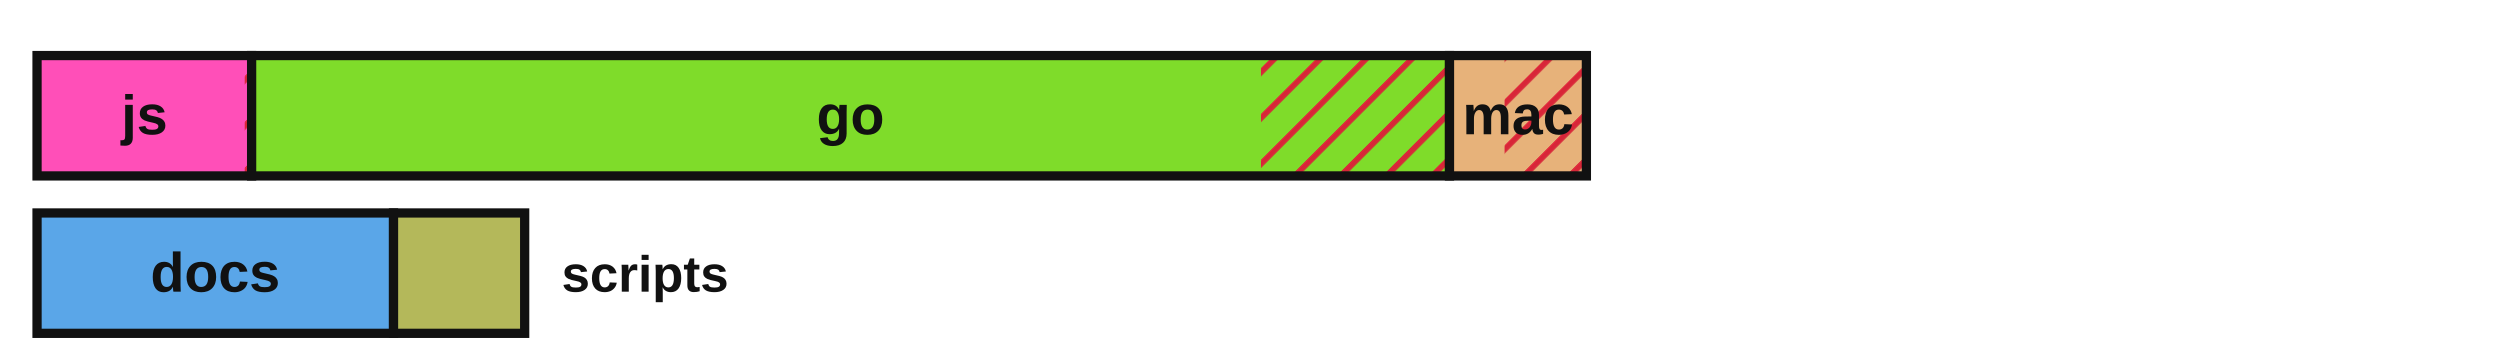
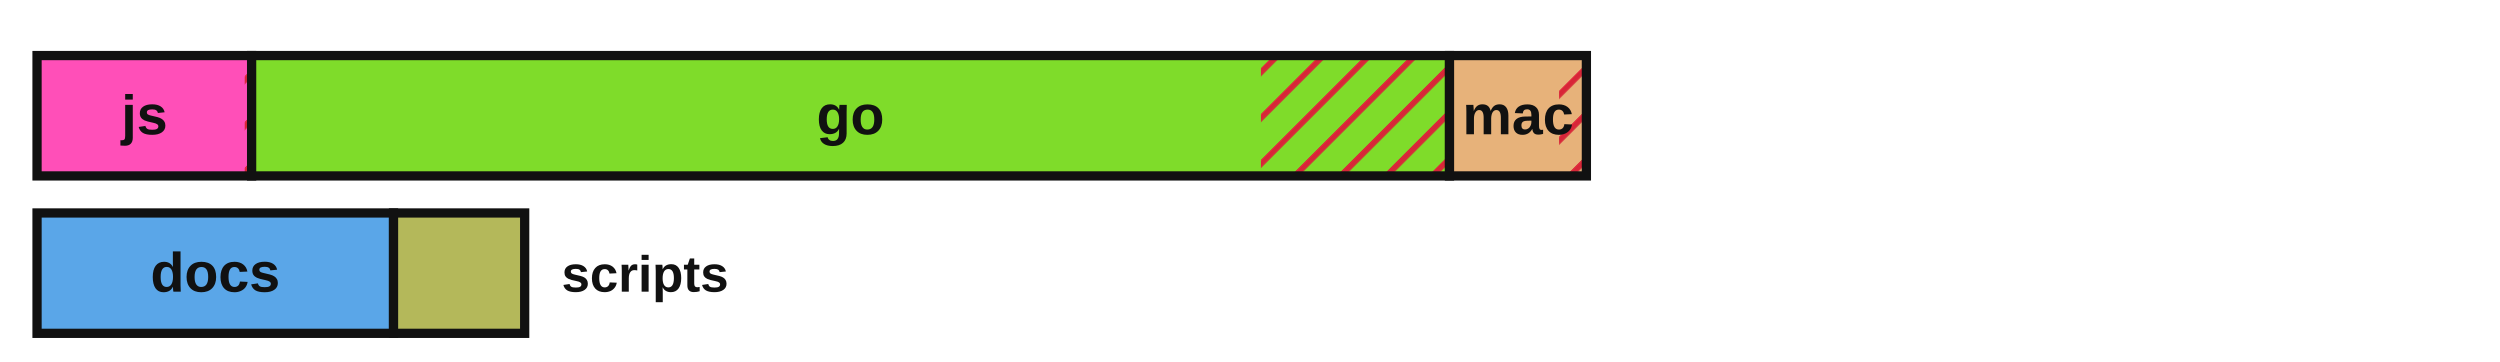
<svg xmlns="http://www.w3.org/2000/svg" viewBox="0 0 540 78" width="540" height="78" role="img" aria-label="Lines of code by language with test coverage shown as hatched uncovered regions">
  <defs>
    <style>.lbl{fill:#111111}.edge{stroke:#111111}@media (prefers-color-scheme:dark){.lbl{fill:#e8e8e8}.edge{stroke:#d0d0d0}}</style>
    <pattern id="hatch" patternUnits="userSpaceOnUse" width="7" height="7" patternTransform="rotate(45)">
      <line x1="0" y1="0" x2="0" y2="7" stroke="#d72638" stroke-width="2.5" />
    </pattern>
  </defs>
  <rect x="8.00" y="12.00" width="46.35" height="26.00" fill="#ff4fb8" stroke="none" />
  <rect x="52.86" y="12.00" width="1.49" height="26.00" fill="url(#hatch)" stroke="none" />
  <rect x="8.00" y="12.00" width="46.35" height="26.00" fill="none" class="edge" stroke-width="2" />
  <text x="31.2" y="29.0" font-family="'Atkinson Hyperlegible', 'Helvetica Neue', Arial, sans-serif" font-size="12" font-weight="700" fill="#111111" text-anchor="middle">js</text>
  <rect x="54.35" y="12.00" width="258.74" height="26.00" fill="#7fdc2a" stroke="none" />
-   <rect x="272.37" y="12.00" width="40.72" height="26.00" fill="url(#hatch)" stroke="none" />
+   <rect x="272.36" y="12.00" width="40.73" height="26.00" fill="url(#hatch)" stroke="none" />
  <rect x="54.35" y="12.00" width="258.74" height="26.00" fill="none" class="edge" stroke-width="2" />
  <text x="183.7" y="29.0" font-family="'Atkinson Hyperlegible', 'Helvetica Neue', Arial, sans-serif" font-size="12" font-weight="700" fill="#111111" text-anchor="middle">go</text>
  <rect x="313.09" y="12.00" width="29.57" height="26.00" fill="#e7b27a" stroke="none" />
-   <rect x="324.99" y="12.00" width="17.67" height="26.00" fill="url(#hatch)" stroke="none" />
+   <rect x="336.76" y="12.00" width="5.91" height="26.00" fill="url(#hatch)" stroke="none" />
  <rect x="313.09" y="12.00" width="29.57" height="26.00" fill="none" class="edge" stroke-width="2" />
  <text x="327.9" y="29.0" font-family="'Atkinson Hyperlegible', 'Helvetica Neue', Arial, sans-serif" font-size="12" font-weight="700" fill="#111111" text-anchor="middle">mac</text>
  <rect x="8.00" y="46.00" width="77.00" height="26.00" fill="#5aa6e8" stroke="none" />
  <rect x="8.00" y="46.00" width="77.00" height="26.00" fill="none" class="edge" stroke-width="2" />
  <text x="46.5" y="63.0" font-family="'Atkinson Hyperlegible', 'Helvetica Neue', Arial, sans-serif" font-size="12" font-weight="700" fill="#111111" text-anchor="middle">docs</text>
  <rect x="85.00" y="46.00" width="28.33" height="26.00" fill="#b4b85a" stroke="none" />
  <rect x="85.00" y="46.00" width="28.33" height="26.00" fill="none" class="edge" stroke-width="2" />
  <text x="121.3" y="63.0" font-family="'Atkinson Hyperlegible', 'Helvetica Neue', Arial, sans-serif" font-size="11" font-weight="700" class="lbl" text-anchor="start">scripts</text>
</svg>
